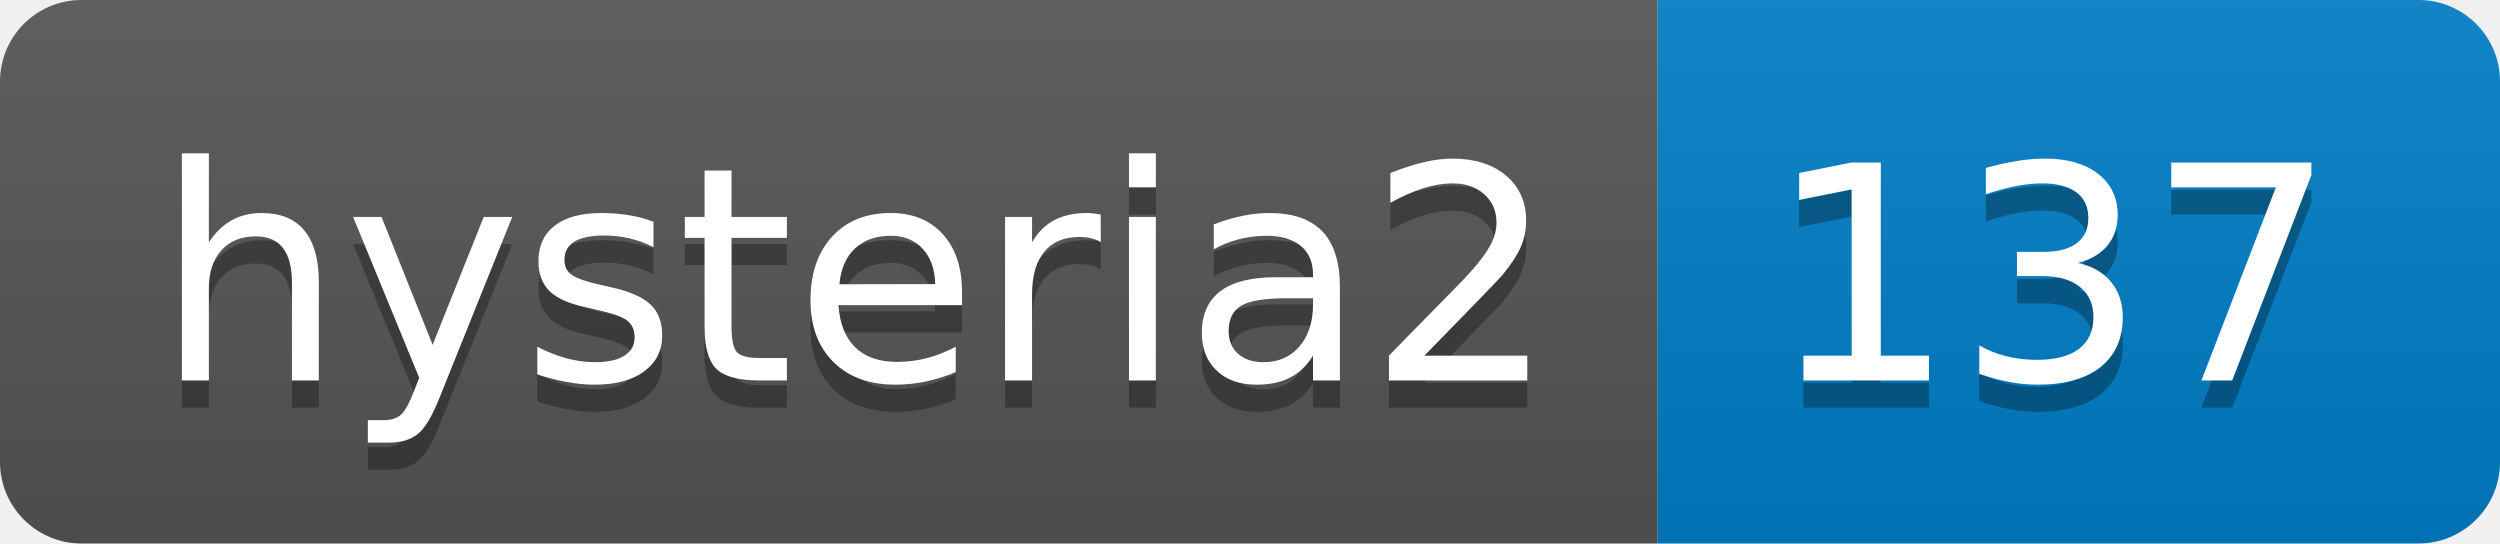
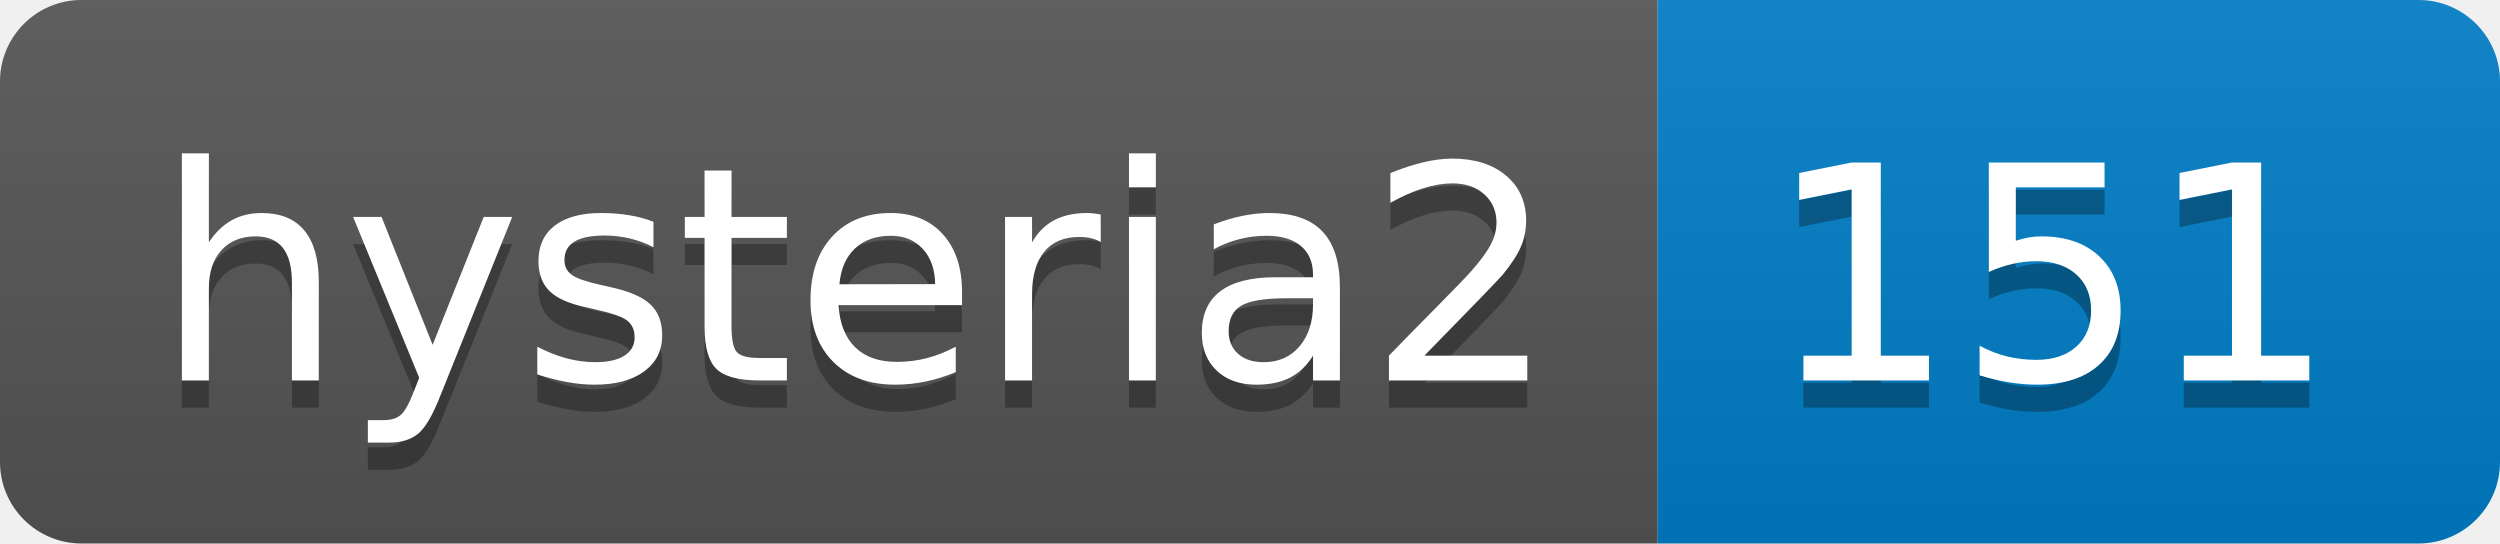
- <svg xmlns="http://www.w3.org/2000/svg" width="92" height="20" role="img" aria-label="hysteria2: 137">
+ <svg xmlns="http://www.w3.org/2000/svg" width="92" height="20" role="img" aria-label="hysteria2: 151">
  <linearGradient id="s" x2="0" y2="100%">
    <stop offset="0" stop-color="#bbb" stop-opacity=".1" />
    <stop offset="1" stop-opacity=".1" />
  </linearGradient>
  <clipPath id="r">
    <rect width="92" height="20" rx="3" fill="#fff" />
  </clipPath>
  <g clip-path="url(#r)">
    <rect width="61" height="20" fill="#555" />
    <rect x="61" width="31" height="20" fill="#007ec6" />
    <rect width="92" height="20" fill="url(#s)" />
  </g>
  <g fill="#fff" text-anchor="middle" font-family="Verdana,Geneva,DejaVu Sans,sans-serif" text-rendering="geometricPrecision" font-size="110">
    <text aria-hidden="true" x="315" y="150" fill="#010101" fill-opacity=".3" transform="scale(.1)" textLength="510">hysteria2</text>
    <text x="315" y="140" transform="scale(.1)" fill="#fff" textLength="510">hysteria2</text>
-     <text aria-hidden="true" x="755" y="150" fill="#010101" fill-opacity=".3" transform="scale(.1)" textLength="210">137</text>
-     <text x="755" y="140" transform="scale(.1)" fill="#fff" textLength="210">137</text>
+     <text aria-hidden="true" x="755" y="150" fill="#010101" fill-opacity=".3" transform="scale(.1)" textLength="210">151</text>
+     <text x="755" y="140" transform="scale(.1)" fill="#fff" textLength="210">151</text>
  </g>
</svg>
